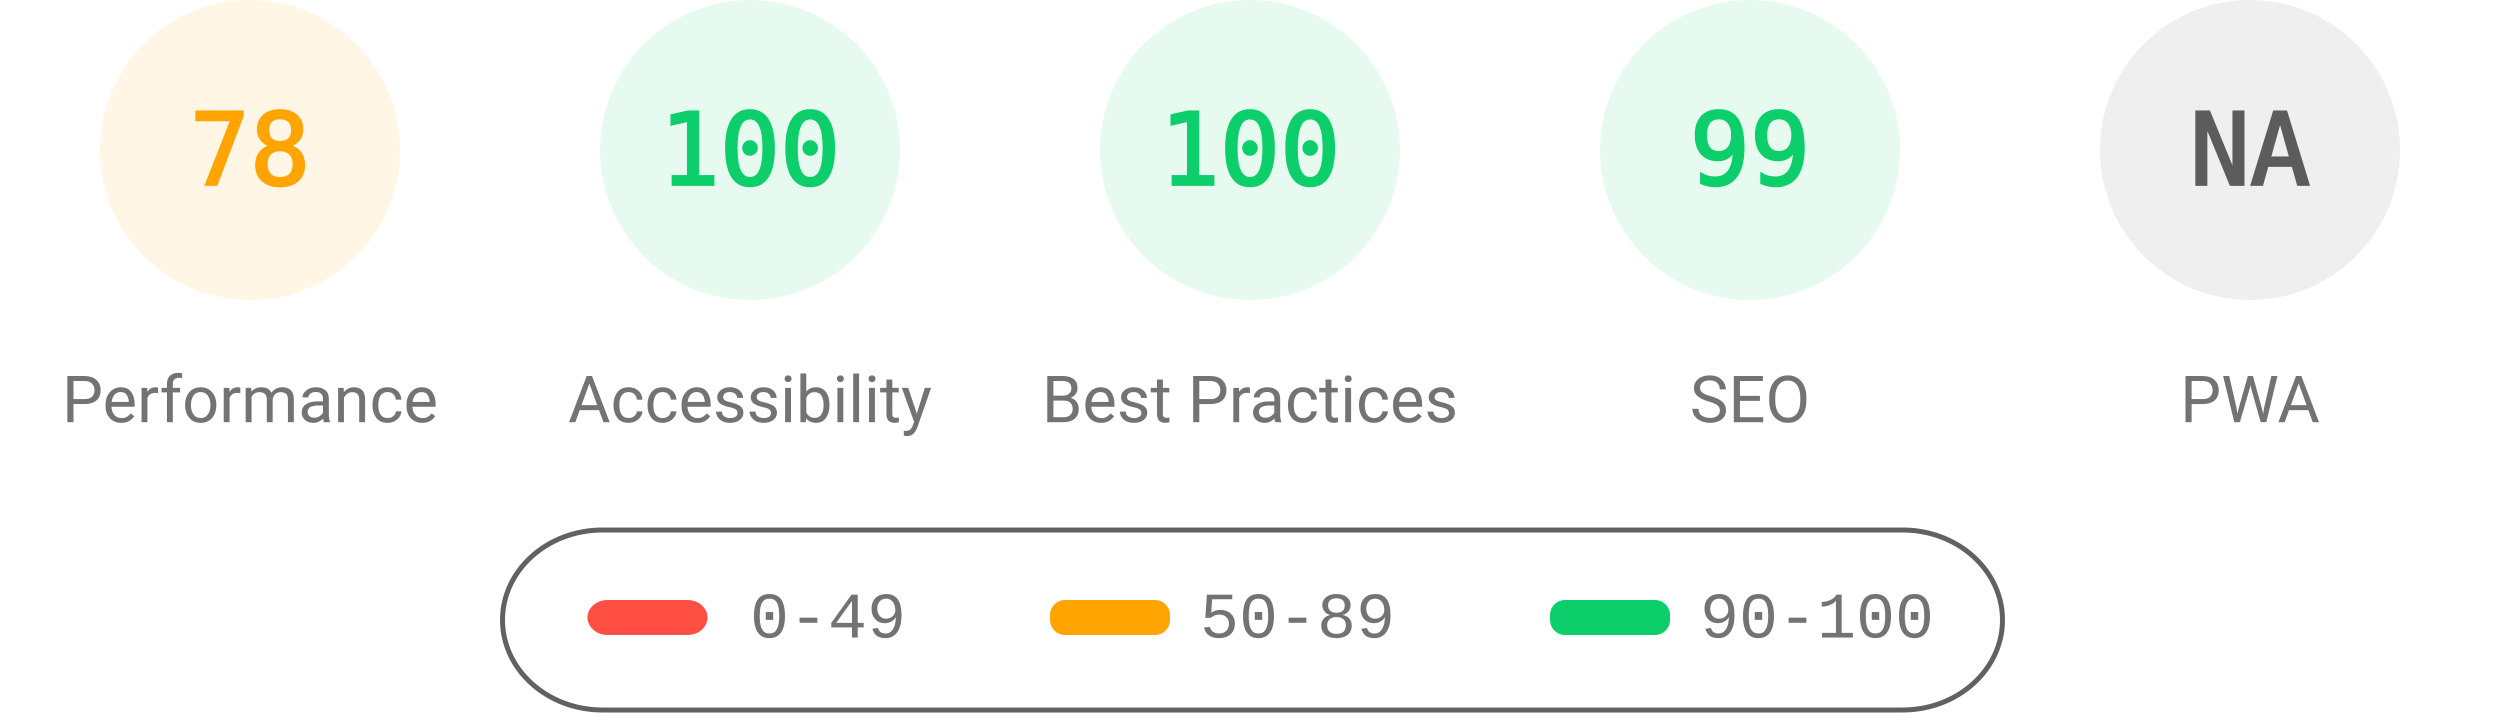
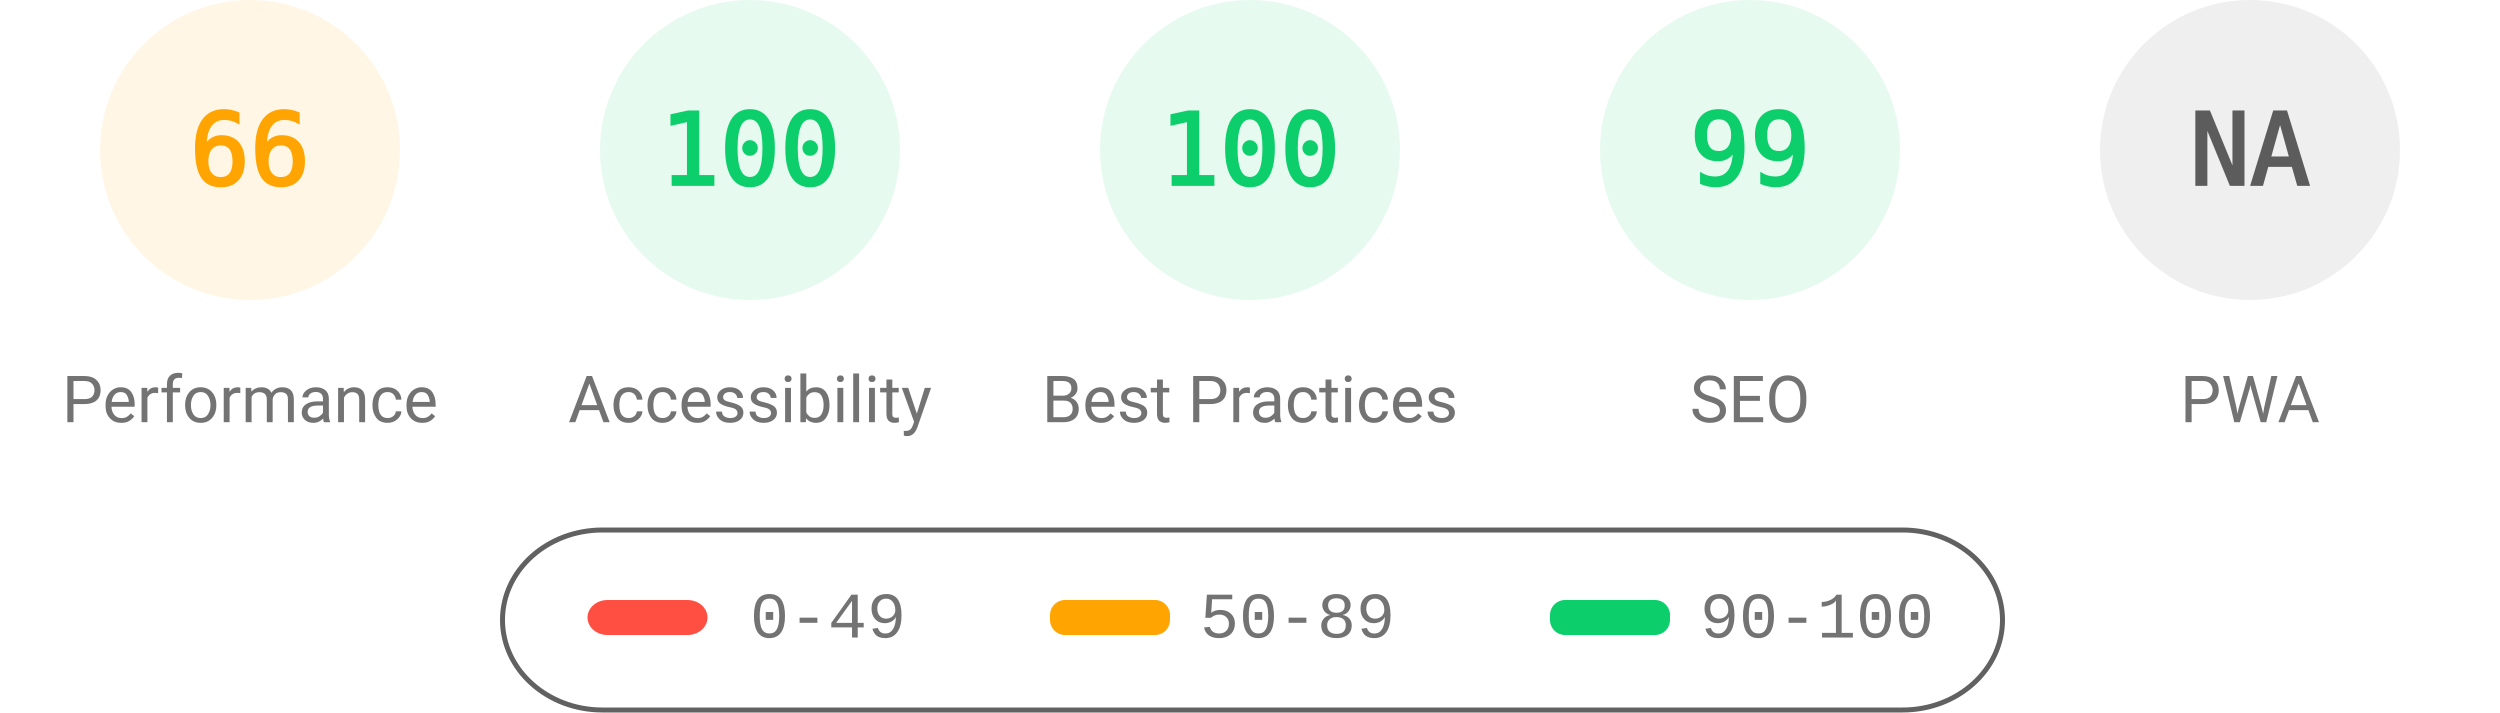
<svg xmlns="http://www.w3.org/2000/svg" fill="none" width="1000" height="285">
  <style>.gauge-base{opacity:.1}.gauge-arc{fill:none;animation-delay:250ms;stroke-linecap:round;transform:rotate(-90deg);transform-origin:100px 60px;animation:load-gauge 1s ease forwards}.guage-text{font-size:40px;font-family:monospace;text-align:center}.guage-red{color:#ff4e42;fill:#ff4e42;stroke:#ff4e42}.guage-orange{color:#ffa400;fill:#ffa400;stroke:#ffa400}.guage-green{color:#0cce6b;fill:#0cce6b;stroke:#0cce6b}.guage-undefined{color:#5c5c5c;fill:#5c5c5c;stroke:#5c5c5c}.guage-title{color:#737373;fill:#737373;stroke:none;font-size:26px;line-height:26px;font-family:Roboto,Halvetica,Arial,sans-serif}@keyframes load-gauge{from{stroke-dasharray:0 352.858}}</style>
  <svg class="guage-div guage-perf guage-orange" viewBox="0 0 200 200" width="200" height="200">
    <circle class="gauge-base" r="56" cx="100" cy="60" stroke-width="8" />
-     <circle class="gauge-arc guage-arc-1" r="56" cx="100" cy="60" stroke-width="8" style="stroke-dasharray:274.449,351.858" />
-     <text class="guage-text" x="100" y="60" alignment-baseline="central" dominant-baseline="central" text-anchor="middle">78</text>
+     <circle class="gauge-arc guage-arc-1" r="56" cx="100" cy="60" stroke-width="8" style="stroke-dasharray:232.226,351.858" />
+     <text class="guage-text" x="100" y="60" alignment-baseline="central" dominant-baseline="central" text-anchor="middle">66</text>
    <text class="guage-title" x="100" y="160" alignment-baseline="central" dominant-baseline="central" text-anchor="middle">Performance</text>
  </svg>
  <svg class="guage-div guage-acc guage-green" viewBox="0 0 200 200" width="200" height="200" x="200">
    <circle class="gauge-base" r="56" cx="100" cy="60" stroke-width="8" />
    <circle class="gauge-arc guage-arc-2" r="56" cx="100" cy="60" stroke-width="8" style="stroke-dasharray:351.858,351.858" />
    <text class="guage-text" x="100" y="60" alignment-baseline="central" dominant-baseline="central" text-anchor="middle">100</text>
    <text class="guage-title" x="100" y="160" alignment-baseline="central" dominant-baseline="central" text-anchor="middle">Accessibility</text>
  </svg>
  <svg class="guage-div guage-best guage-green" viewBox="0 0 200 200" width="200" height="200" x="400">
    <circle class="gauge-base" r="56" cx="100" cy="60" stroke-width="8" />
    <circle class="gauge-arc guage-arc-3" r="56" cx="100" cy="60" stroke-width="8" style="stroke-dasharray:351.858,351.858" />
    <text class="guage-text" x="100" y="60" alignment-baseline="central" dominant-baseline="central" text-anchor="middle">100</text>
    <text class="guage-title" x="100" y="160" alignment-baseline="central" dominant-baseline="central" text-anchor="middle">Best Practices</text>
  </svg>
  <svg class="guage-div guage-seo guage-green" viewBox="0 0 200 200" width="200" height="200" x="600">
    <circle class="gauge-base" r="56" cx="100" cy="60" stroke-width="8" />
    <circle class="gauge-arc guage-arc-4" r="56" cx="100" cy="60" stroke-width="8" style="stroke-dasharray:348.339,351.858" />
    <text class="guage-text" x="100" y="60" alignment-baseline="central" dominant-baseline="central" text-anchor="middle">99</text>
    <text class="guage-title" x="100" y="160" alignment-baseline="central" dominant-baseline="central" text-anchor="middle">SEO</text>
  </svg>
  <svg class="guage-div guage-pwa guage-undefined" viewBox="0 0 200 200" width="200" height="200" x="800">
    <circle class="gauge-base" r="56" cx="100" cy="60" stroke-width="8" />
    <circle class="gauge-arc guage-arc-4" r="56" cx="100" cy="60" stroke-width="8" style="stroke-dasharray:351.858,351.858" />
    <text class="guage-text" x="100" y="60" alignment-baseline="central" dominant-baseline="central" text-anchor="middle">NA</text>
    <text class="guage-title" x="100" y="160" alignment-baseline="central" dominant-baseline="central" text-anchor="middle">PWA</text>
  </svg>
  <svg width="604" height="76" x="200" y="210">
    <path fill="none" id="canvas_background" d="M-1-1h604v80H-1z" />
    <rect fill-opacity="0" stroke="#616161" stroke-width="2" rx="40" id="svg_2" height="72" width="600" y="2" x="1" fill="#000" />
    <rect stroke="#000" rx="8" id="svg_3" height="14" width="48" y="30" x="35" stroke-opacity="null" stroke-width="0" fill="#ff4e42" />
    <rect stroke="#000" rx="6" id="svg_4" height="14" width="48" y="30" x="220" stroke-opacity="null" stroke-width="0" fill="#ffa400" />
    <rect stroke="#000" rx="6" id="svg_5" height="14" width="48" y="30" x="420" stroke-opacity="null" stroke-width="0" fill="#0cce6b" />
    <text xml:space="preserve" text-anchor="start" font-family="'Courier New', Courier, monospace" font-size="26" id="svg_6" y="45" x="100" stroke-opacity="null" stroke-width="0" stroke="#000" fill="#737373">0-49</text>
    <text xml:space="preserve" text-anchor="start" font-family="'Courier New', Courier, monospace" font-size="26" id="svg_7" y="45" x="280" stroke-opacity="null" stroke-width="0" stroke="#000" fill="#737373">50-89</text>
    <text xml:space="preserve" text-anchor="start" font-family="'Courier New', Courier, monospace" font-size="26" id="svg_8" y="45" x="480" stroke-opacity="null" stroke-width="0" stroke="#000" fill="#737373">90-100</text>
  </svg>
</svg>
